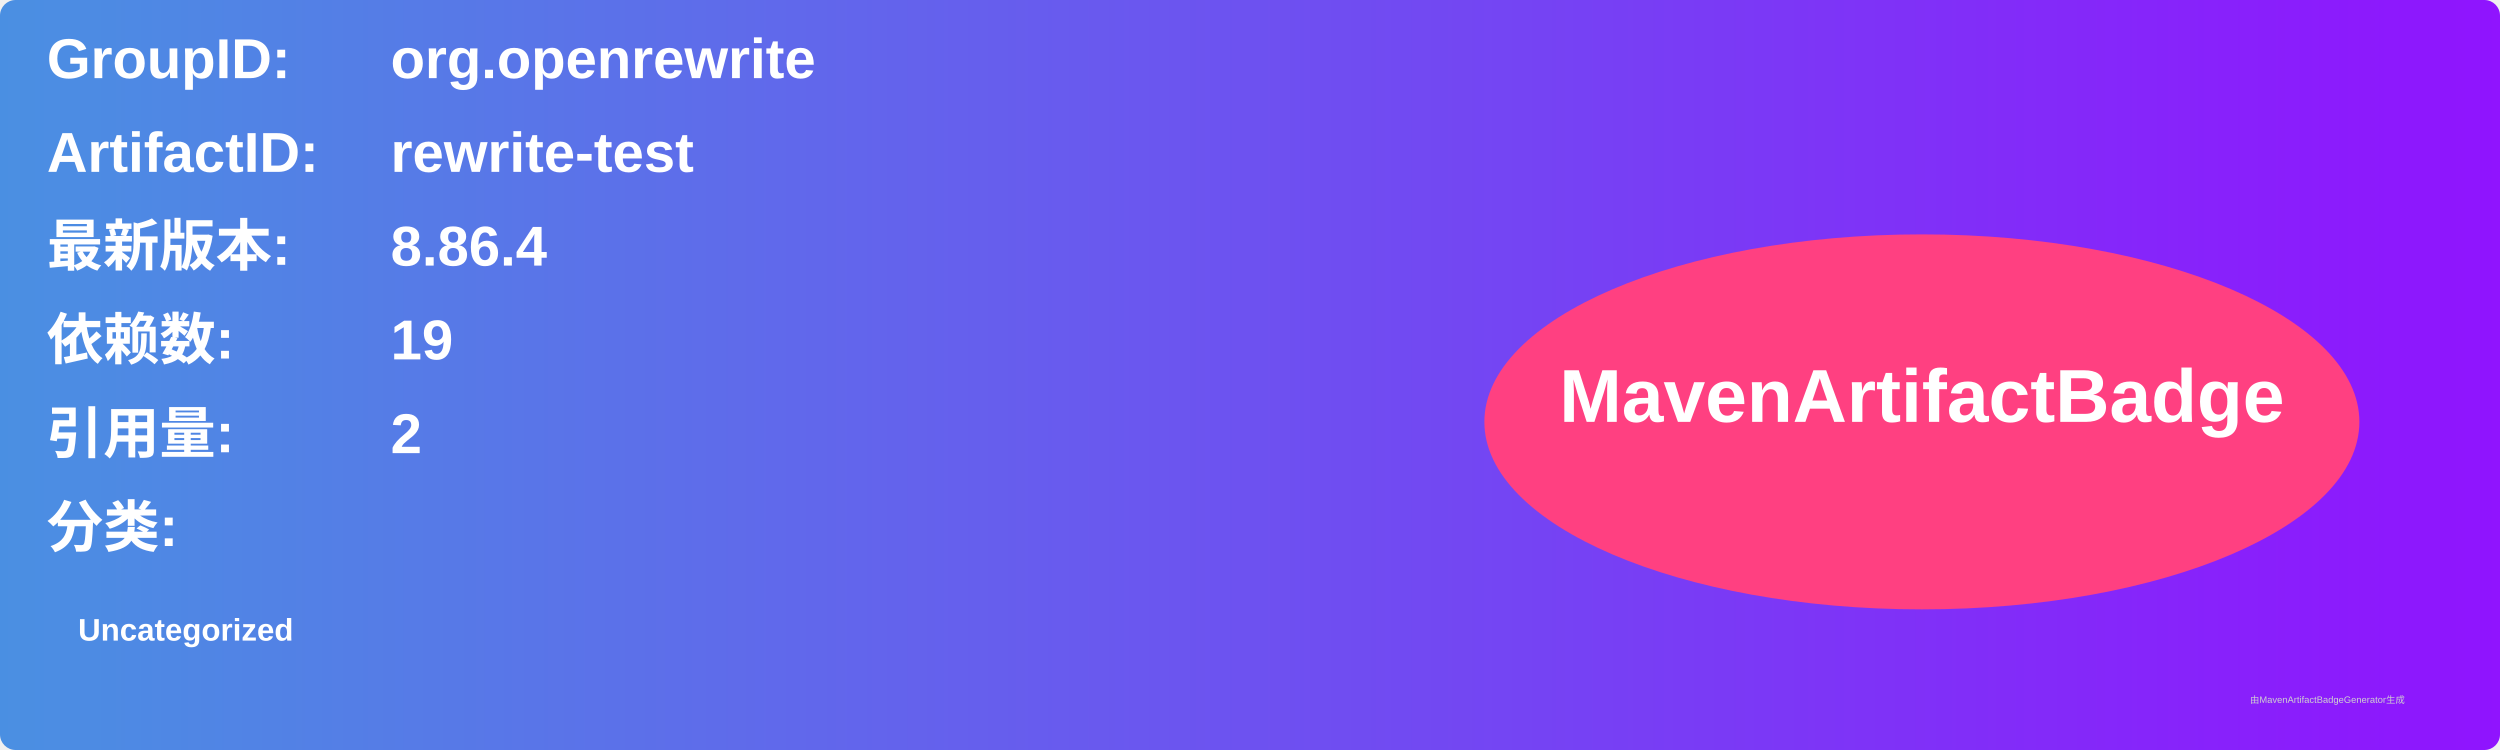
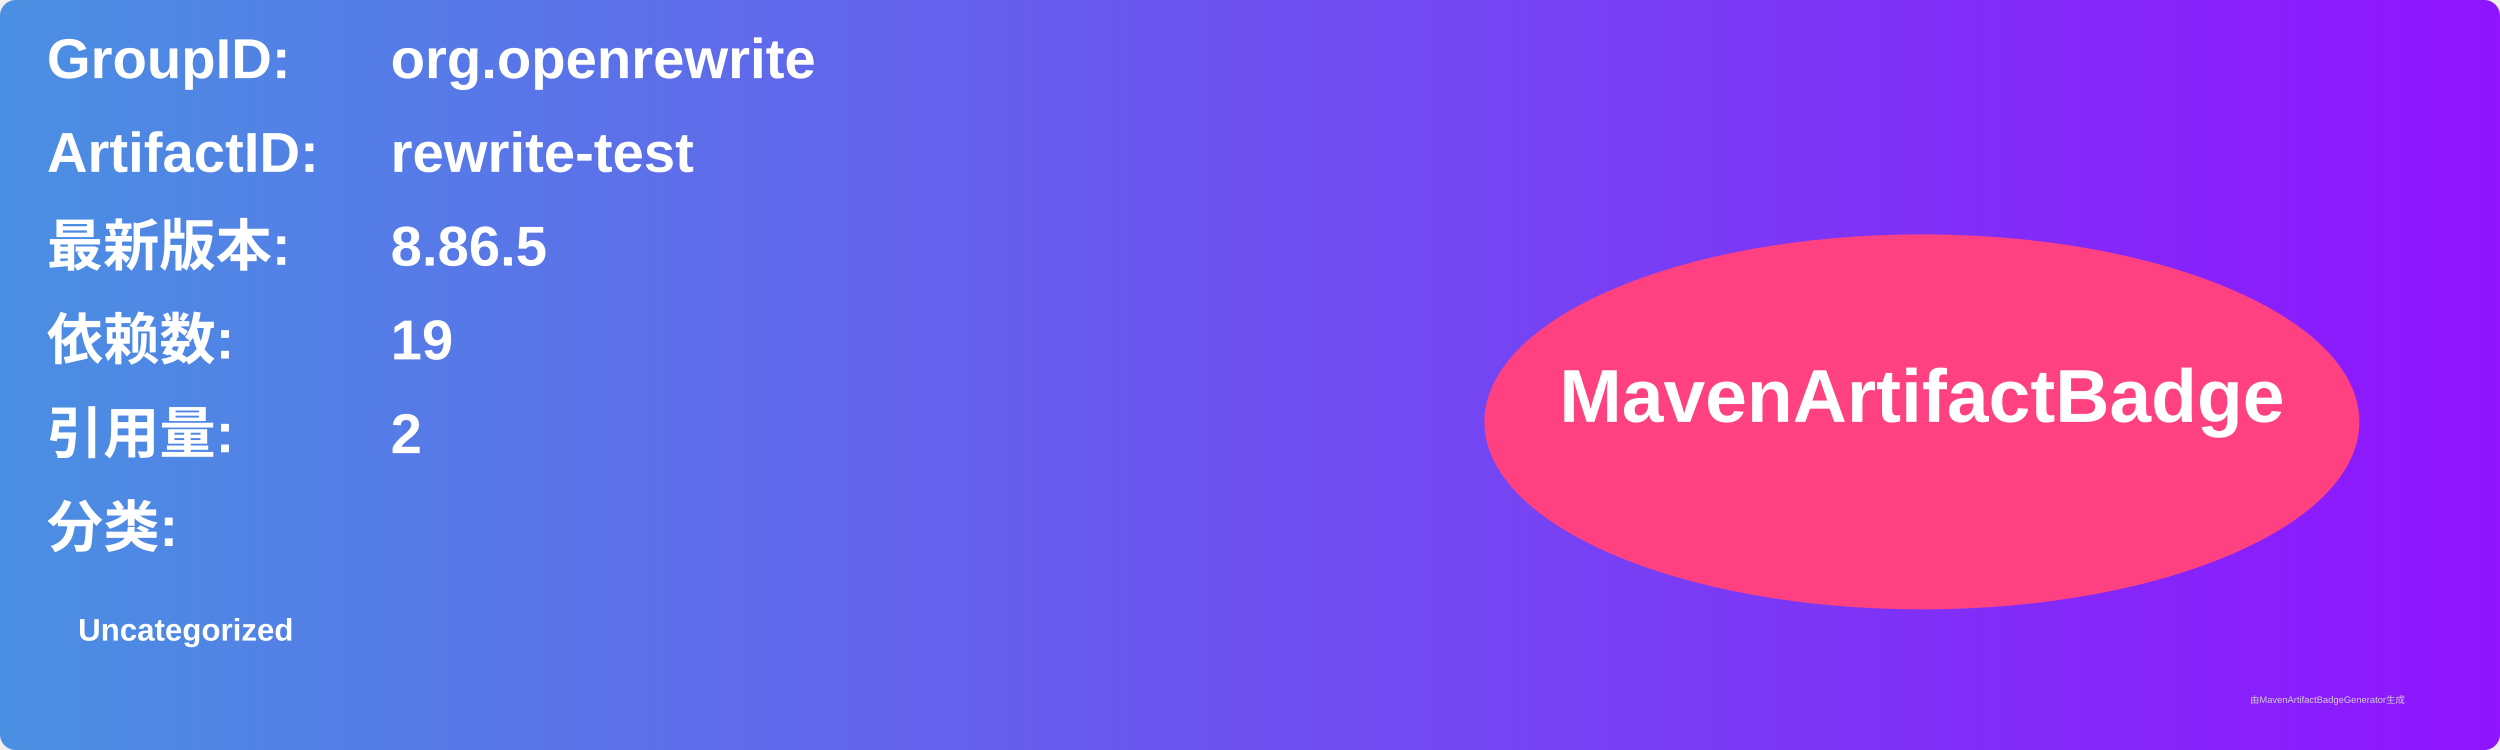
<svg xmlns="http://www.w3.org/2000/svg" width="800" height="240" viewBox="0 0 800 240">
  <linearGradient id="grad" x1="0%" y1="0%" x2="100%" y2="0%">
    <stop offset="0%" stop-color="#4a90e2" />
    <stop offset="100%" stop-color="#9013fe" />
  </linearGradient>
  <rect width="100%" height="100%" rx="5" ry="5" fill="url(#grad)" />
  <g transform="translate(15, 15)">
    <text x="0" y="10" font-family="Arial" font-size="18" fill="white" font-weight="bold" width="260">GroupID:</text>
    <text x="110" y="10" font-family="Arial" font-size="18" fill="white" font-weight="bold" width="460">org.openrewrite</text>
    <text x="0" y="40" font-family="Arial" font-size="18" fill="white" font-weight="bold" width="260">ArtifactID:</text>
    <text x="110" y="40" font-family="Arial" font-size="18" fill="white" font-weight="bold" width="460">rewrite-test</text>
    <text x="0" y="70" font-family="Arial" font-size="18" fill="white" font-weight="bold">最新版本:</text>
    <text x="110" y="70" font-family="Arial" font-size="18" fill="white" font-weight="bold">
-       <tspan font-weight="bold">8.86.4</tspan>
+       <tspan font-weight="bold">8.86.5</tspan>
    </text>
    <text x="0" y="100" font-family="Arial" font-size="18" fill="white" font-weight="bold">依赖数: </text>
    <text x="110" y="100" font-family="Arial" font-size="18" fill="white">
      <tspan font-weight="bold">19</tspan>
    </text>
    <text x="0" y="130" font-family="Arial" font-size="18" fill="white" font-weight="bold">引用量: </text>
    <text x="110" y="130" font-family="Arial" font-size="18" fill="white">
      <tspan font-weight="bold">2</tspan>
    </text>
    <text x="0" y="160" font-family="Arial" font-size="18" fill="white" font-weight="bold">分类:</text>
    <text x="10" y="190" font-family="Arial" font-size="10" fill="white">
      <tspan font-weight="bold">Uncategorized</tspan>
    </text>
    <ellipse cx="600" cy="120" rx="140" ry="60" fill="#ff4081" />
    <text x="600" y="120" text-anchor="middle" font-family="Arial" font-size="24" fill="white" font-weight="bold">MavenArtifactBadge</text>
  </g>
  <text x="720" y="225" font-family="Arial" font-size="3" fill="#d0d0d0">由MavenArtifactBadgeGenerator生成</text>
</svg>
